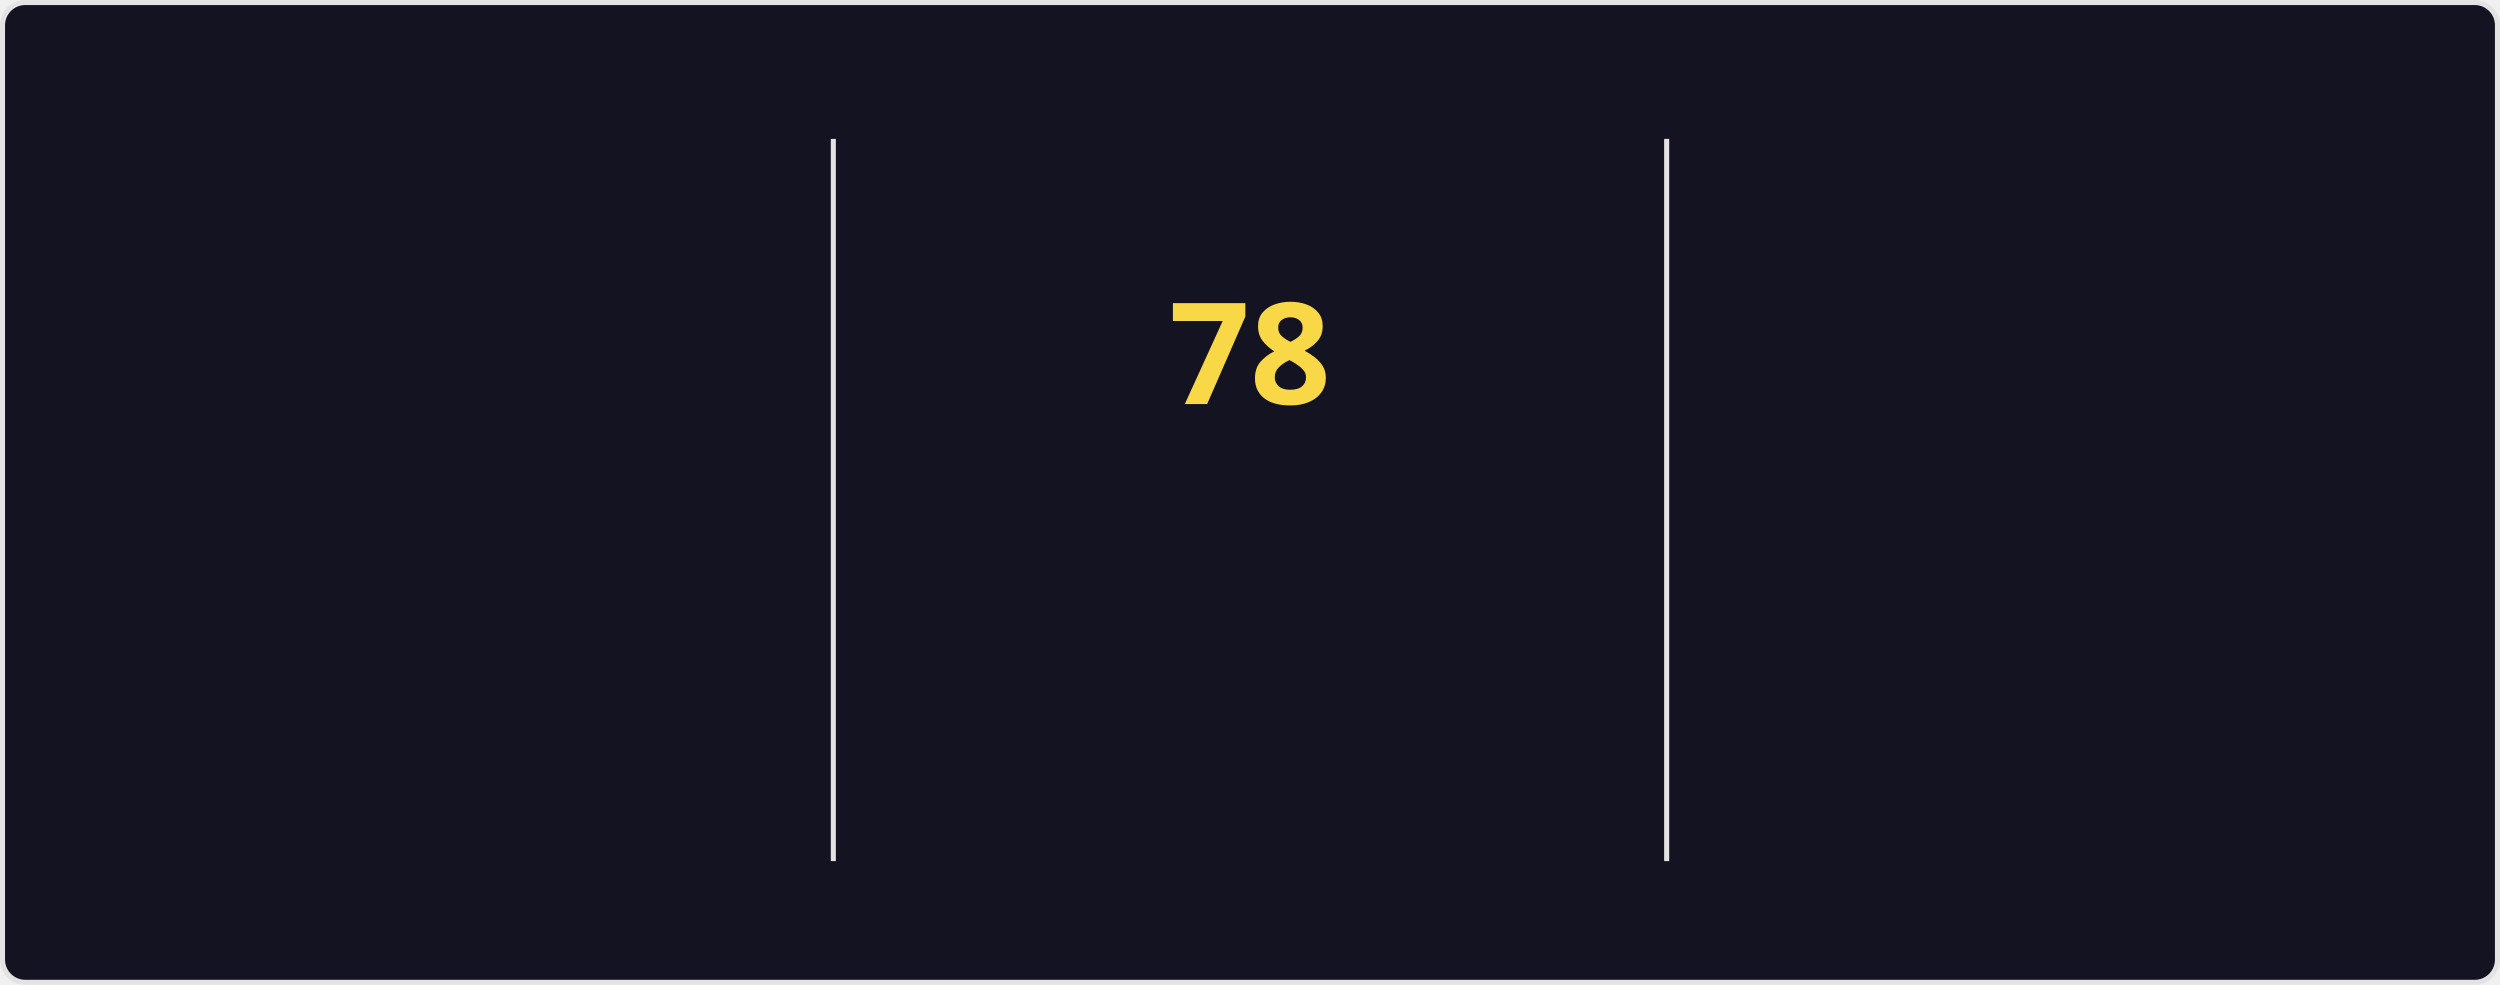
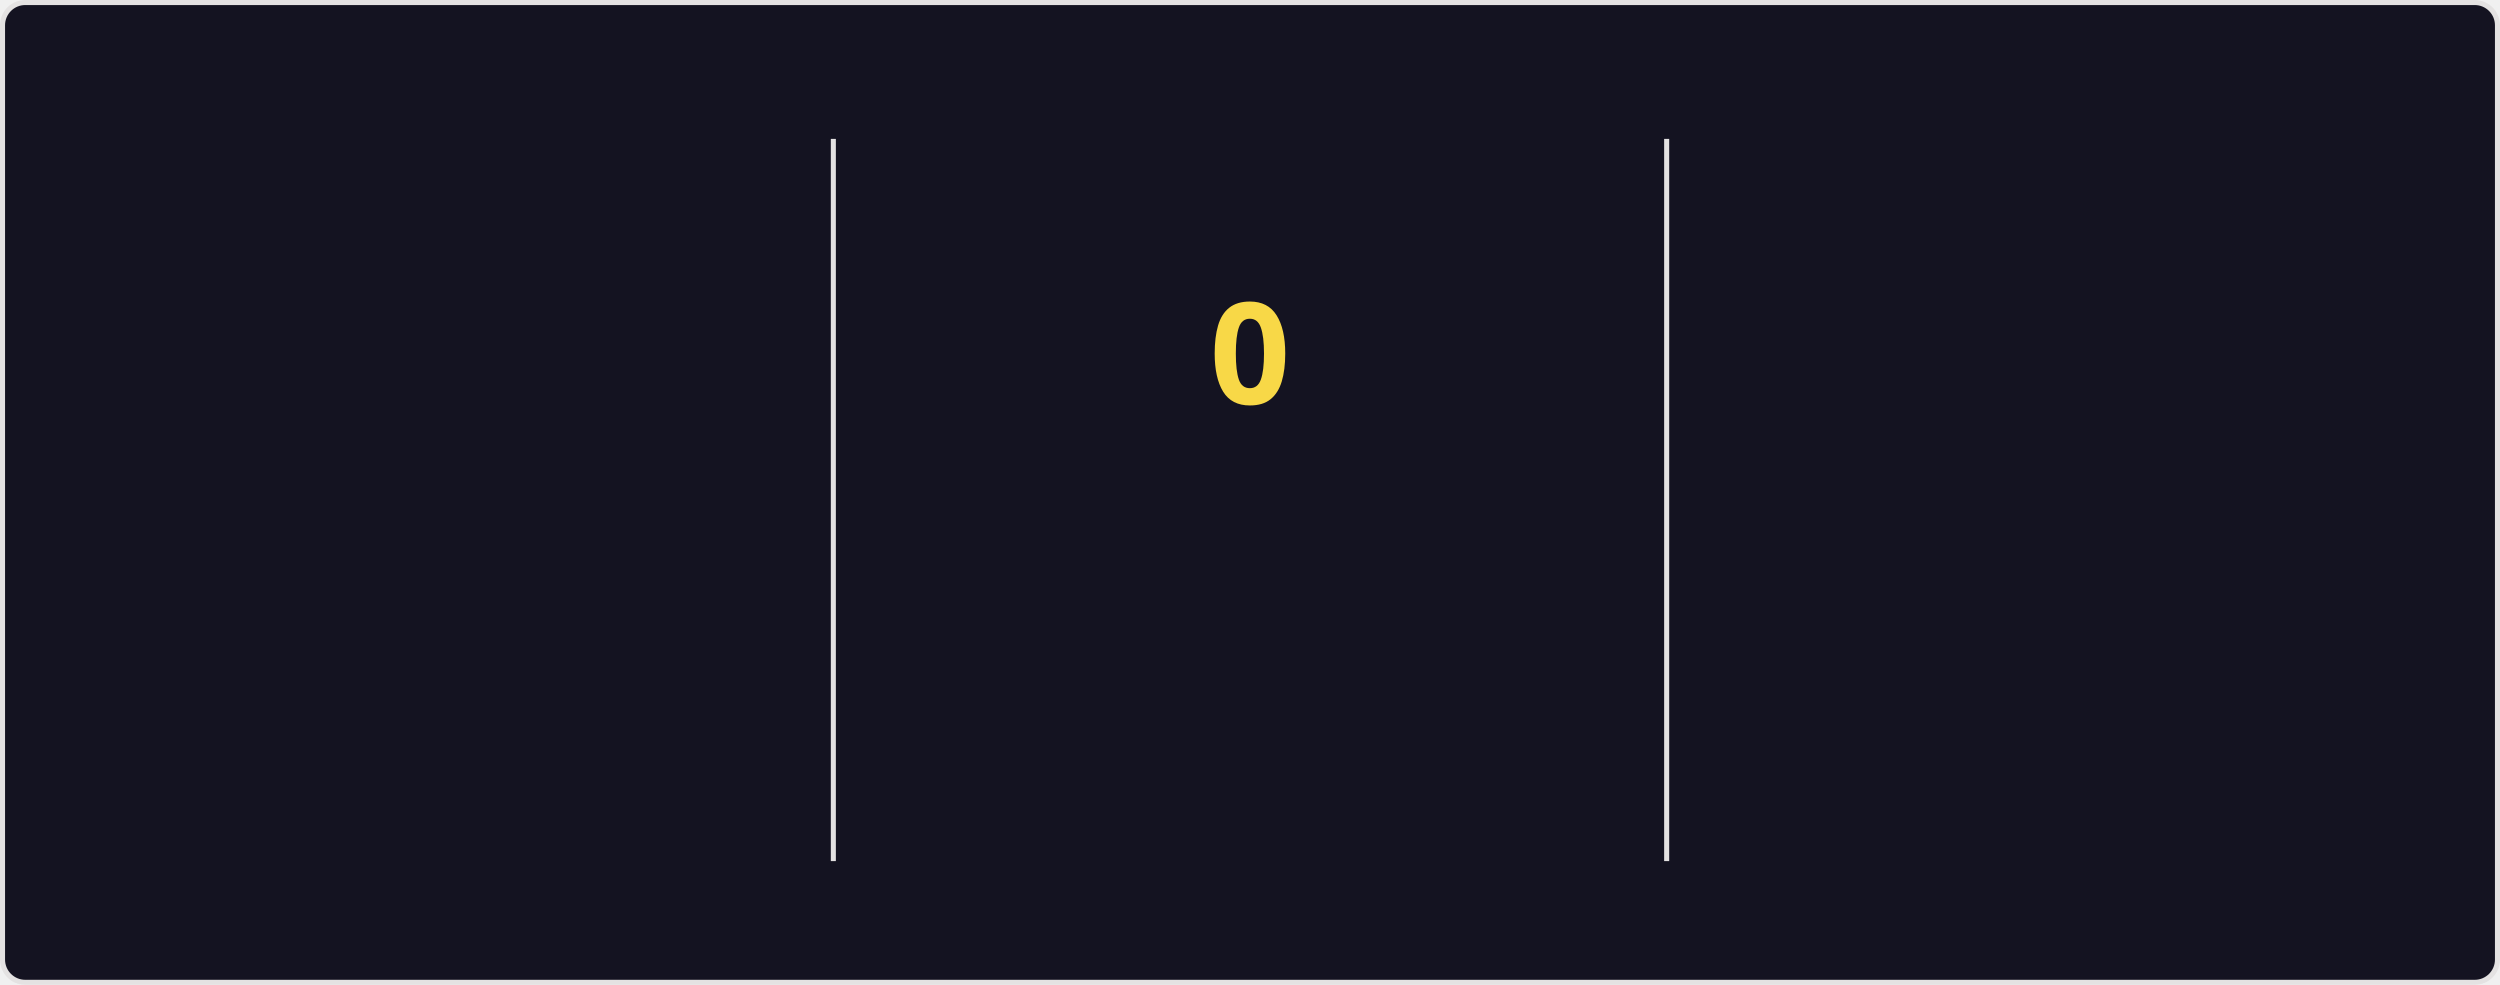
<svg xmlns="http://www.w3.org/2000/svg" style="isolation: isolate" viewBox="0 0 495 195" width="495px" height="195px" direction="ltr">
  <style>
    @keyframes currstreak {
      0% { font-size: 3px; opacity: 0.2; }
      80% { font-size: 34px; opacity: 1; }
      100% { font-size: 28px; opacity: 1; }
    }
    @keyframes fadein {
      0% { opacity: 0; }
      100% { opacity: 1; }
    }
    .big-number {
      font-family: "Segoe UI", Ubuntu, sans-serif;
      font-weight: 700;
      font-size: 28px;
      fill: #fe428e;
    }
    .label {
      font-family: "Segoe UI", Ubuntu, sans-serif;
      font-weight: 400;
      font-size: 14px;
      fill: #fe428e;
    }
    .range-text {
      font-family: "Segoe UI", Ubuntu, sans-serif;
      font-weight: 400;
      font-size: 12px;
      fill: #a9fef7;
    }
    .current-streak-num {
      font-family: "Segoe UI", Ubuntu, sans-serif;
      font-weight: 700;
      font-size: 28px;
      fill: #f8d847;
    }</style>
  <defs>
    <clipPath id="outer_rectangle">
      <rect width="495" height="195" rx="4.5" />
    </clipPath>
    <mask id="mask_out_ring_behind_fire">
      <rect width="495" height="195" fill="white" />
      <ellipse id="mask-ellipse" cx="247.5" cy="32" rx="13" ry="18" fill="black" />
    </mask>
  </defs>
  <g clip-path="url(#outer_rectangle)">
    <g style="isolation: isolate">
      <rect fill="#141321" rx="4.5" x="0.5" y="0.5" width="494" height="194" stroke="#e4e2e2" />
    </g>
    <g style="isolation: isolate">
      <line x1="165" y1="28" x2="165" y2="170" vector-effect="non-scaling-stroke" stroke-width="1" stroke="#e4e2e2" stroke-linejoin="miter" stroke-linecap="square" stroke-miterlimit="3" />
      <line x1="330" y1="28" x2="330" y2="170" vector-effect="non-scaling-stroke" stroke-width="1" stroke="#e4e2e2" stroke-linejoin="miter" stroke-linecap="square" stroke-miterlimit="3" />
    </g>
    <g style="isolation: isolate">
      <g transform="translate(82.5, 48)">
        <text x="0" y="32" stroke-width="0" text-anchor="middle" class="big-number" style="opacity: 0; animation: fadein 0.5s linear forwards 0.6s">
            5.9K
          </text>
      </g>
      <g transform="translate(82.5, 84)">
        <text x="0" y="32" stroke-width="0" text-anchor="middle" class="label" style="opacity: 0; animation: fadein 0.5s linear forwards 0.7s">
            Total Contributions
          </text>
      </g>
      <g transform="translate(82.5, 114)">
        <text x="0" y="32" stroke-width="0" text-anchor="middle" class="range-text" style="opacity: 0; animation: fadein 0.5s linear forwards 0.8s">
            Sep 28 - Present
          </text>
      </g>
    </g>
    <g style="isolation: isolate">
      <g mask="url(#mask_out_ring_behind_fire)">
        <circle cx="247.5" cy="71" r="40" fill="none" stroke="#fe428e" stroke-width="5" style="opacity: 0; animation: fadein 0.5s linear forwards 0.4s" />
      </g>
      <g transform="translate(247.5, 19.5)" stroke-opacity="0" style="opacity: 0; animation: fadein 0.5s linear forwards 0.6s">
        <path d="M -12 -0.5 L 15 -0.5 L 15 23.5 L -12 23.5 L -12 -0.5 Z" fill="none" />
        <path d="M 1.5 0.67 C 1.5 0.67 2.24 3.32 2.24 5.47 C 2.24 7.53 0.89 9.2 -1.17 9.2 C -3.23 9.2 -4.79 7.53 -4.79 5.47 L -4.76 5.11 C -6.78 7.51 -8 10.62 -8 13.99 C -8 18.41 -4.42 22 0 22 C 4.42 22 8 18.41 8 13.99 C 8 8.6 5.41 3.79 1.5 0.67 Z M -0.29 19 C -2.07 19 -3.51 17.6 -3.51 15.86 C -3.51 14.24 -2.46 13.1 -0.7 12.74 C 1.07 12.38 2.9 11.53 3.92 10.16 C 4.31 11.45 4.51 12.81 4.51 14.2 C 4.51 16.85 2.36 19 -0.29 19 Z" fill="#fe428e" stroke-opacity="0" />
      </g>
      <g transform="translate(247.5, 48)">
        <text x="0" y="32" stroke-width="0" text-anchor="middle" class="current-streak-num" style="animation: currstreak 0.6s linear forwards">
-             78
+             0
          </text>
      </g>
      <g transform="translate(247.5, 108)">
        <text x="0" y="32" stroke-width="0" text-anchor="middle" class="label" style="opacity: 0; animation: fadein 0.5s linear forwards 0.9s">
            Current Streak
          </text>
      </g>
      <g transform="translate(247.5, 145)">
        <text x="0" y="21" stroke-width="0" text-anchor="middle" class="range-text" style="opacity: 0; animation: fadein 0.5s linear forwards 0.9s">
-             Jul 12 - Sep 27
+             0 days
          </text>
      </g>
    </g>
    <g style="isolation: isolate">
      <g transform="translate(412.5, 48)">
        <text x="0" y="32" stroke-width="0" text-anchor="middle" class="big-number" style="opacity: 0; animation: fadein 0.5s linear forwards 1.2s">
            78
          </text>
      </g>
      <g transform="translate(412.5, 84)">
        <text x="0" y="32" stroke-width="0" text-anchor="middle" class="label" style="opacity: 0; animation: fadein 0.5s linear forwards 1.3s">
            Longest Streak
          </text>
      </g>
      <g transform="translate(412.5, 114)">
        <text x="0" y="32" stroke-width="0" text-anchor="middle" class="range-text" style="opacity: 0; animation: fadein 0.5s linear forwards 1.4s">
            Jul 12 - Sep 27
          </text>
      </g>
    </g>
  </g>
</svg>
